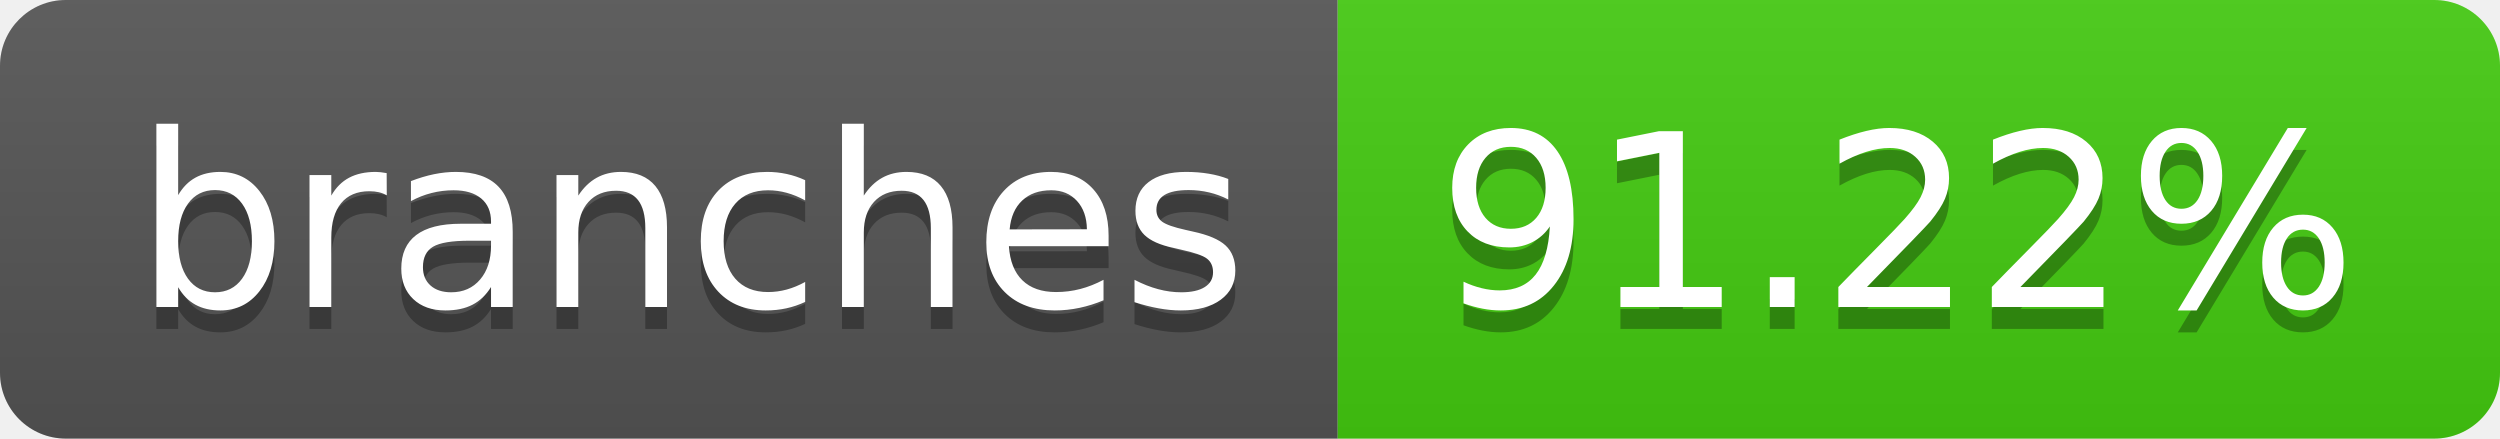
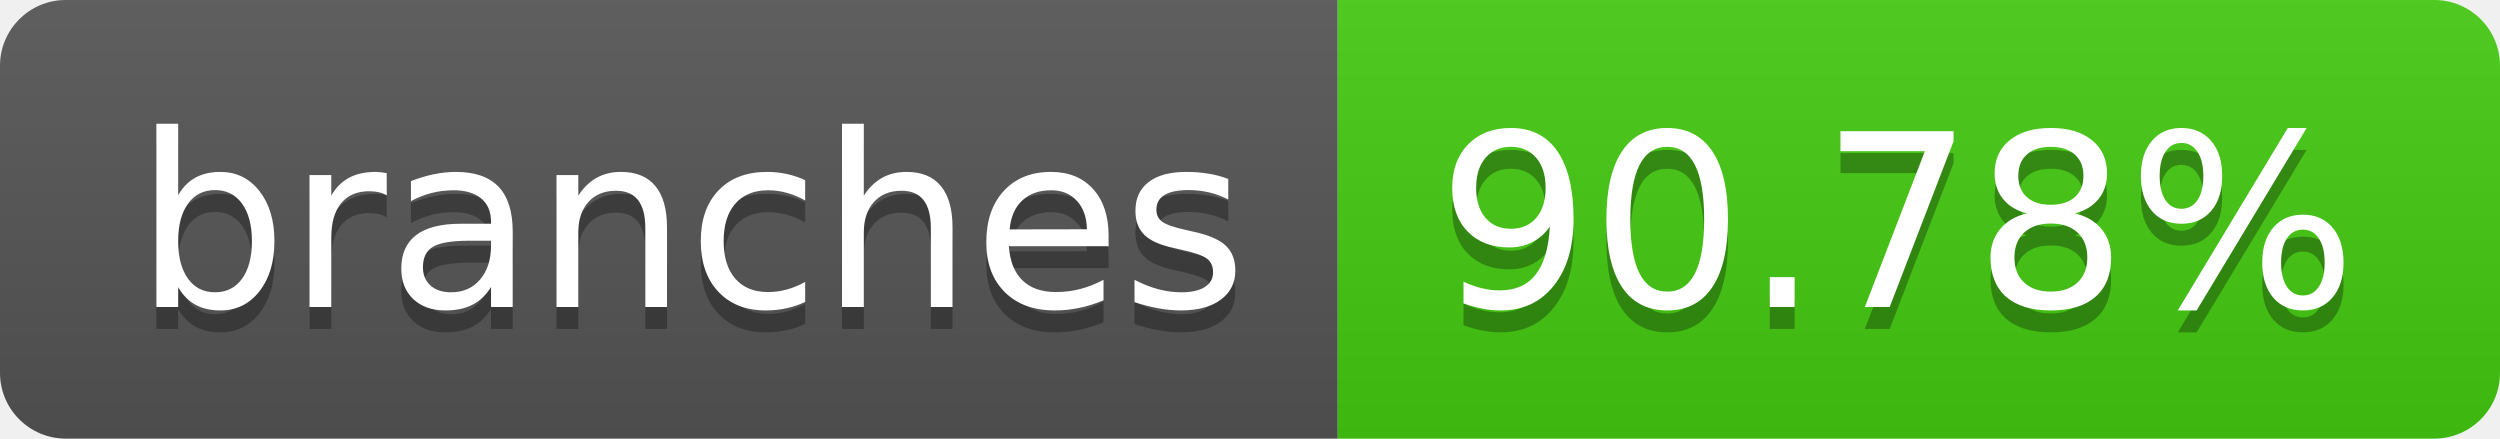
- <svg xmlns="http://www.w3.org/2000/svg" width="114" height="20" role="img" aria-label="branches: 91.22%">
+ <svg xmlns="http://www.w3.org/2000/svg" width="114" height="20" role="img" aria-label="branches: 90.78%">
  <linearGradient id="s" x2="0" y2="100%">
    <stop offset="0" stop-color="#bbb" stop-opacity=".1" />
    <stop offset="1" stop-opacity=".1" />
  </linearGradient>
  <clipPath id="r">
    <rect width="114" height="20" rx="3" fill="#fff" />
  </clipPath>
  <g clip-path="url(#r)">
    <rect width="61" height="20" fill="#555" />
    <rect x="61" width="53" height="20" fill="#4c1" />
    <rect width="114" height="20" fill="url(#s)" />
  </g>
  <g fill="#fff" text-anchor="middle" font-family="Verdana,Geneva,DejaVu Sans,sans-serif" text-rendering="geometricPrecision" font-size="110">
    <text aria-hidden="true" x="315" y="150" fill="#010101" fill-opacity=".3" transform="scale(.1)" textLength="510">branches</text>
    <text x="315" y="140" transform="scale(.1)" fill="#fff" textLength="510">branches</text>
-     <text aria-hidden="true" x="865" y="150" fill="#010101" fill-opacity=".3" transform="scale(.1)" textLength="430">91.22%</text>
-     <text x="865" y="140" transform="scale(.1)" fill="#fff" textLength="430">91.22%</text>
+     <text aria-hidden="true" x="865" y="150" fill="#010101" fill-opacity=".3" transform="scale(.1)" textLength="430">90.78%</text>
+     <text x="865" y="140" transform="scale(.1)" fill="#fff" textLength="430">90.78%</text>
  </g>
</svg>
